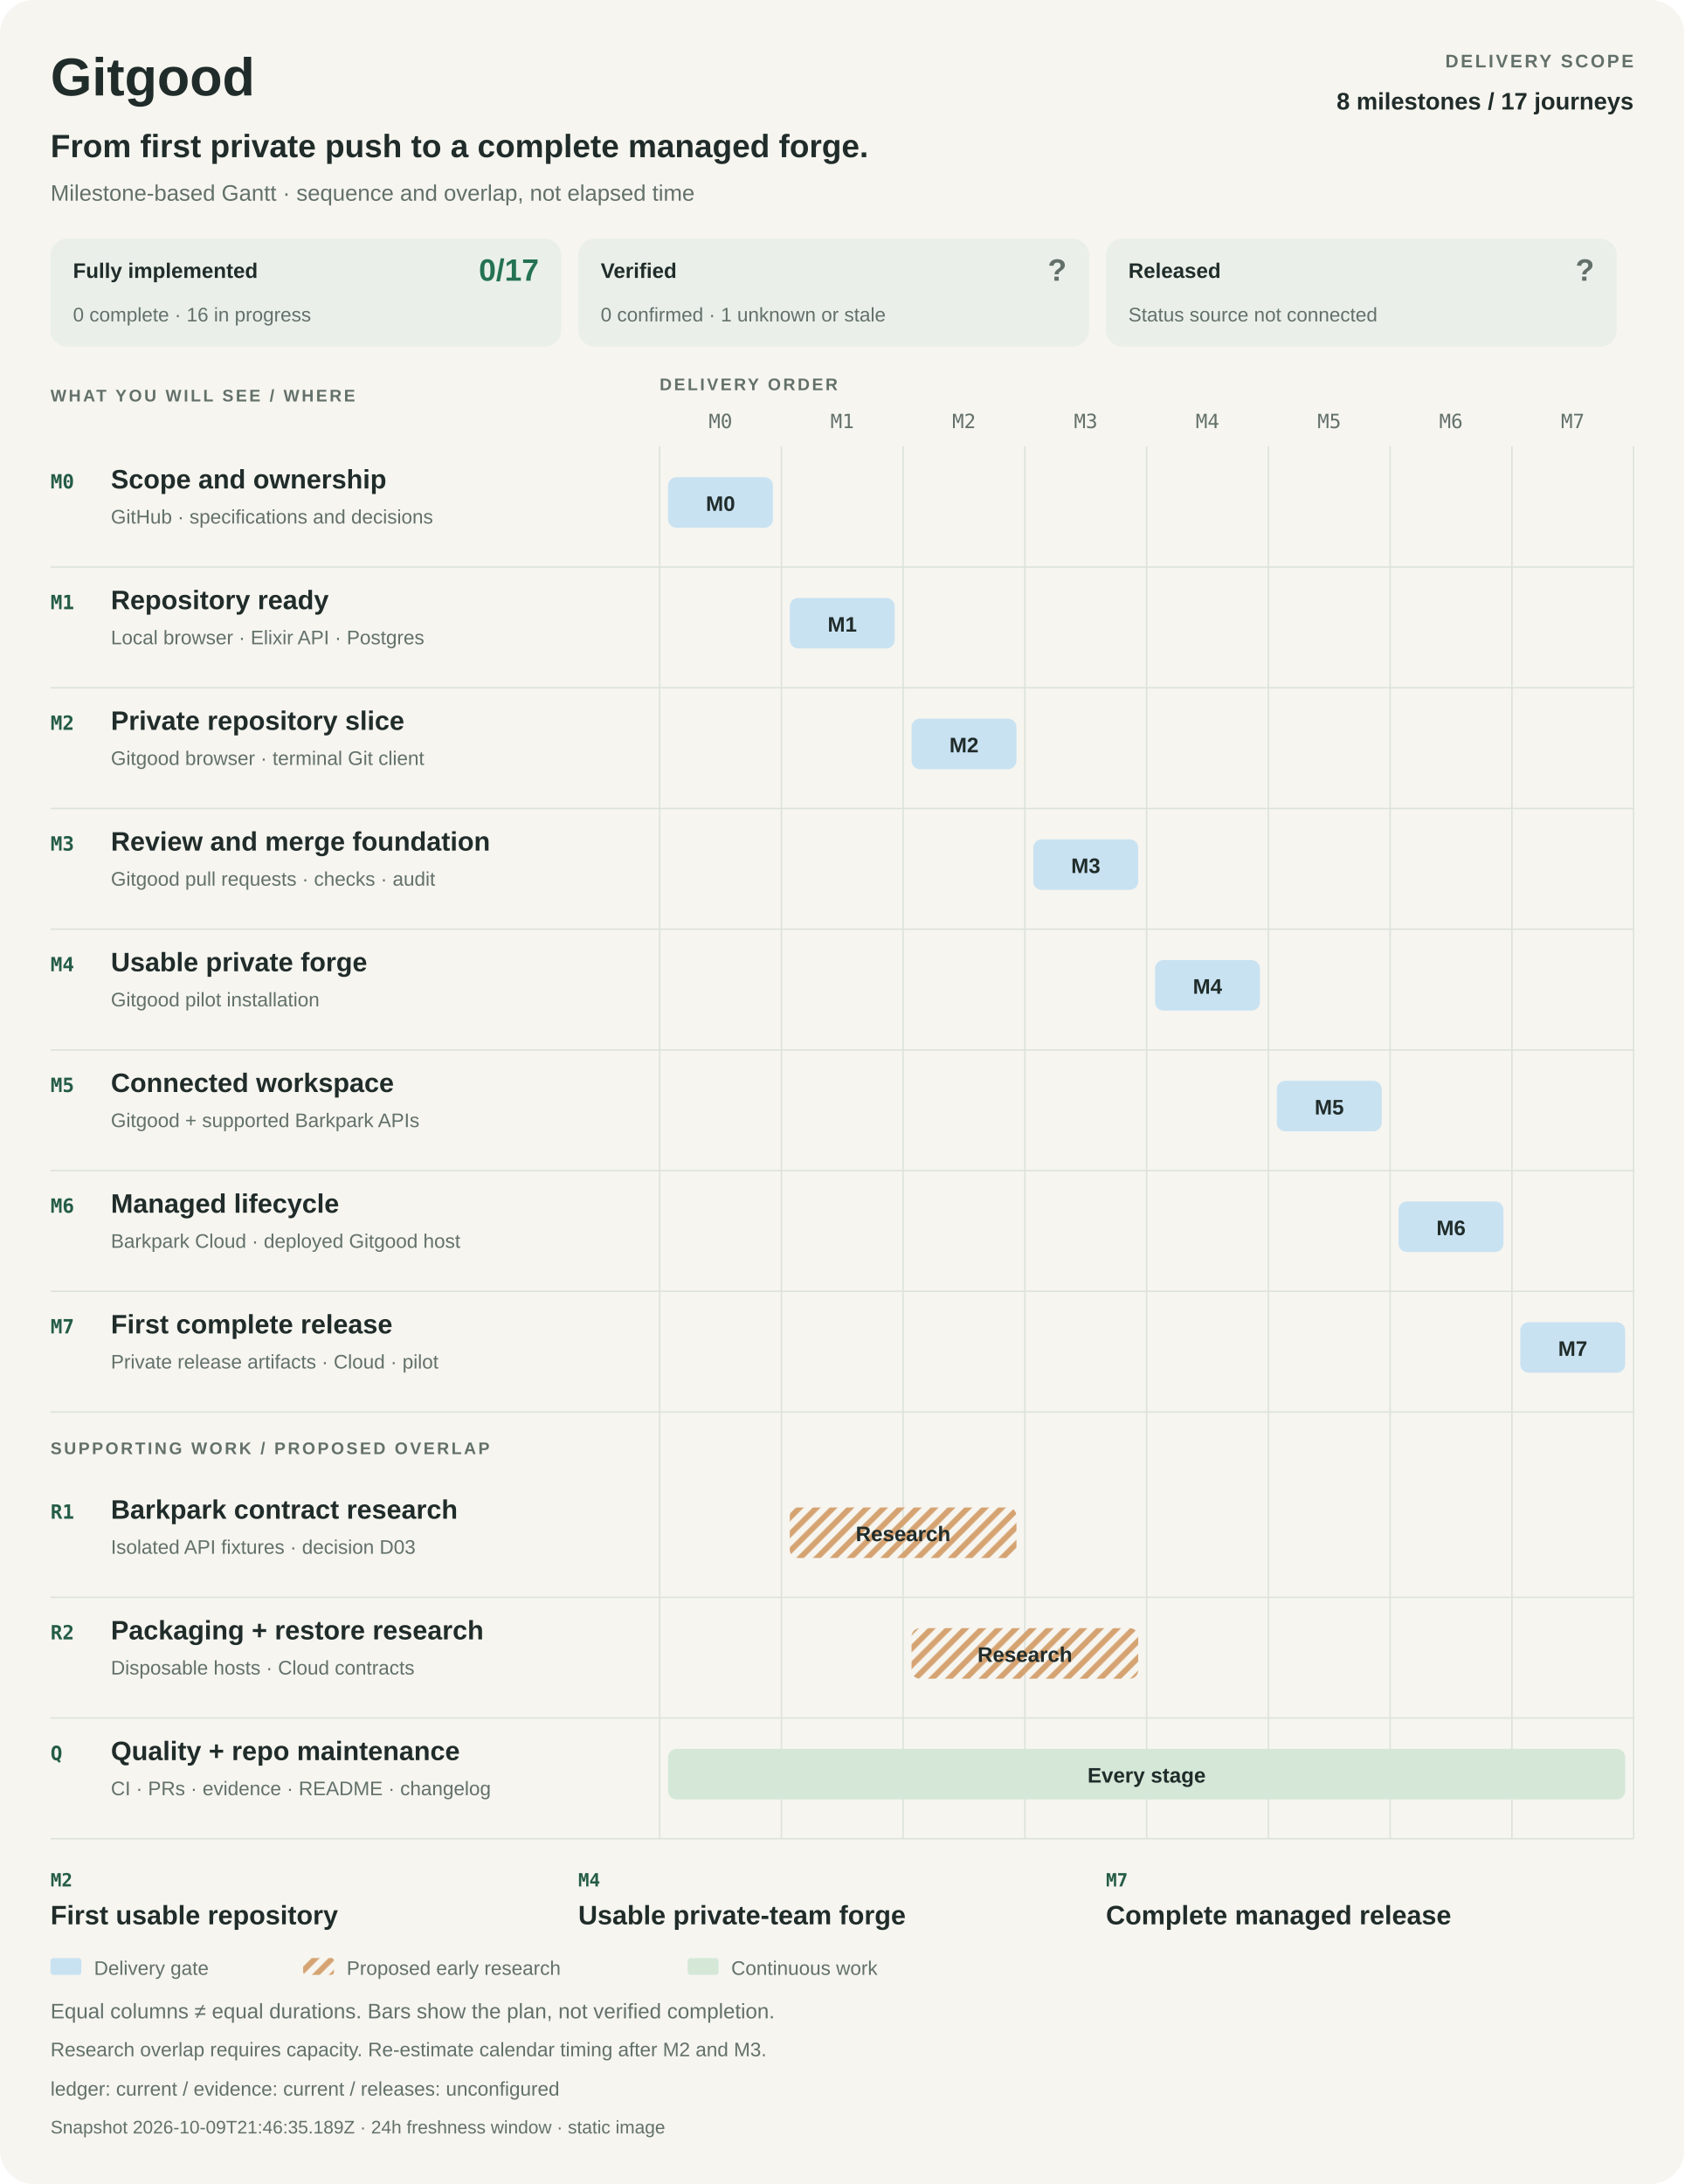
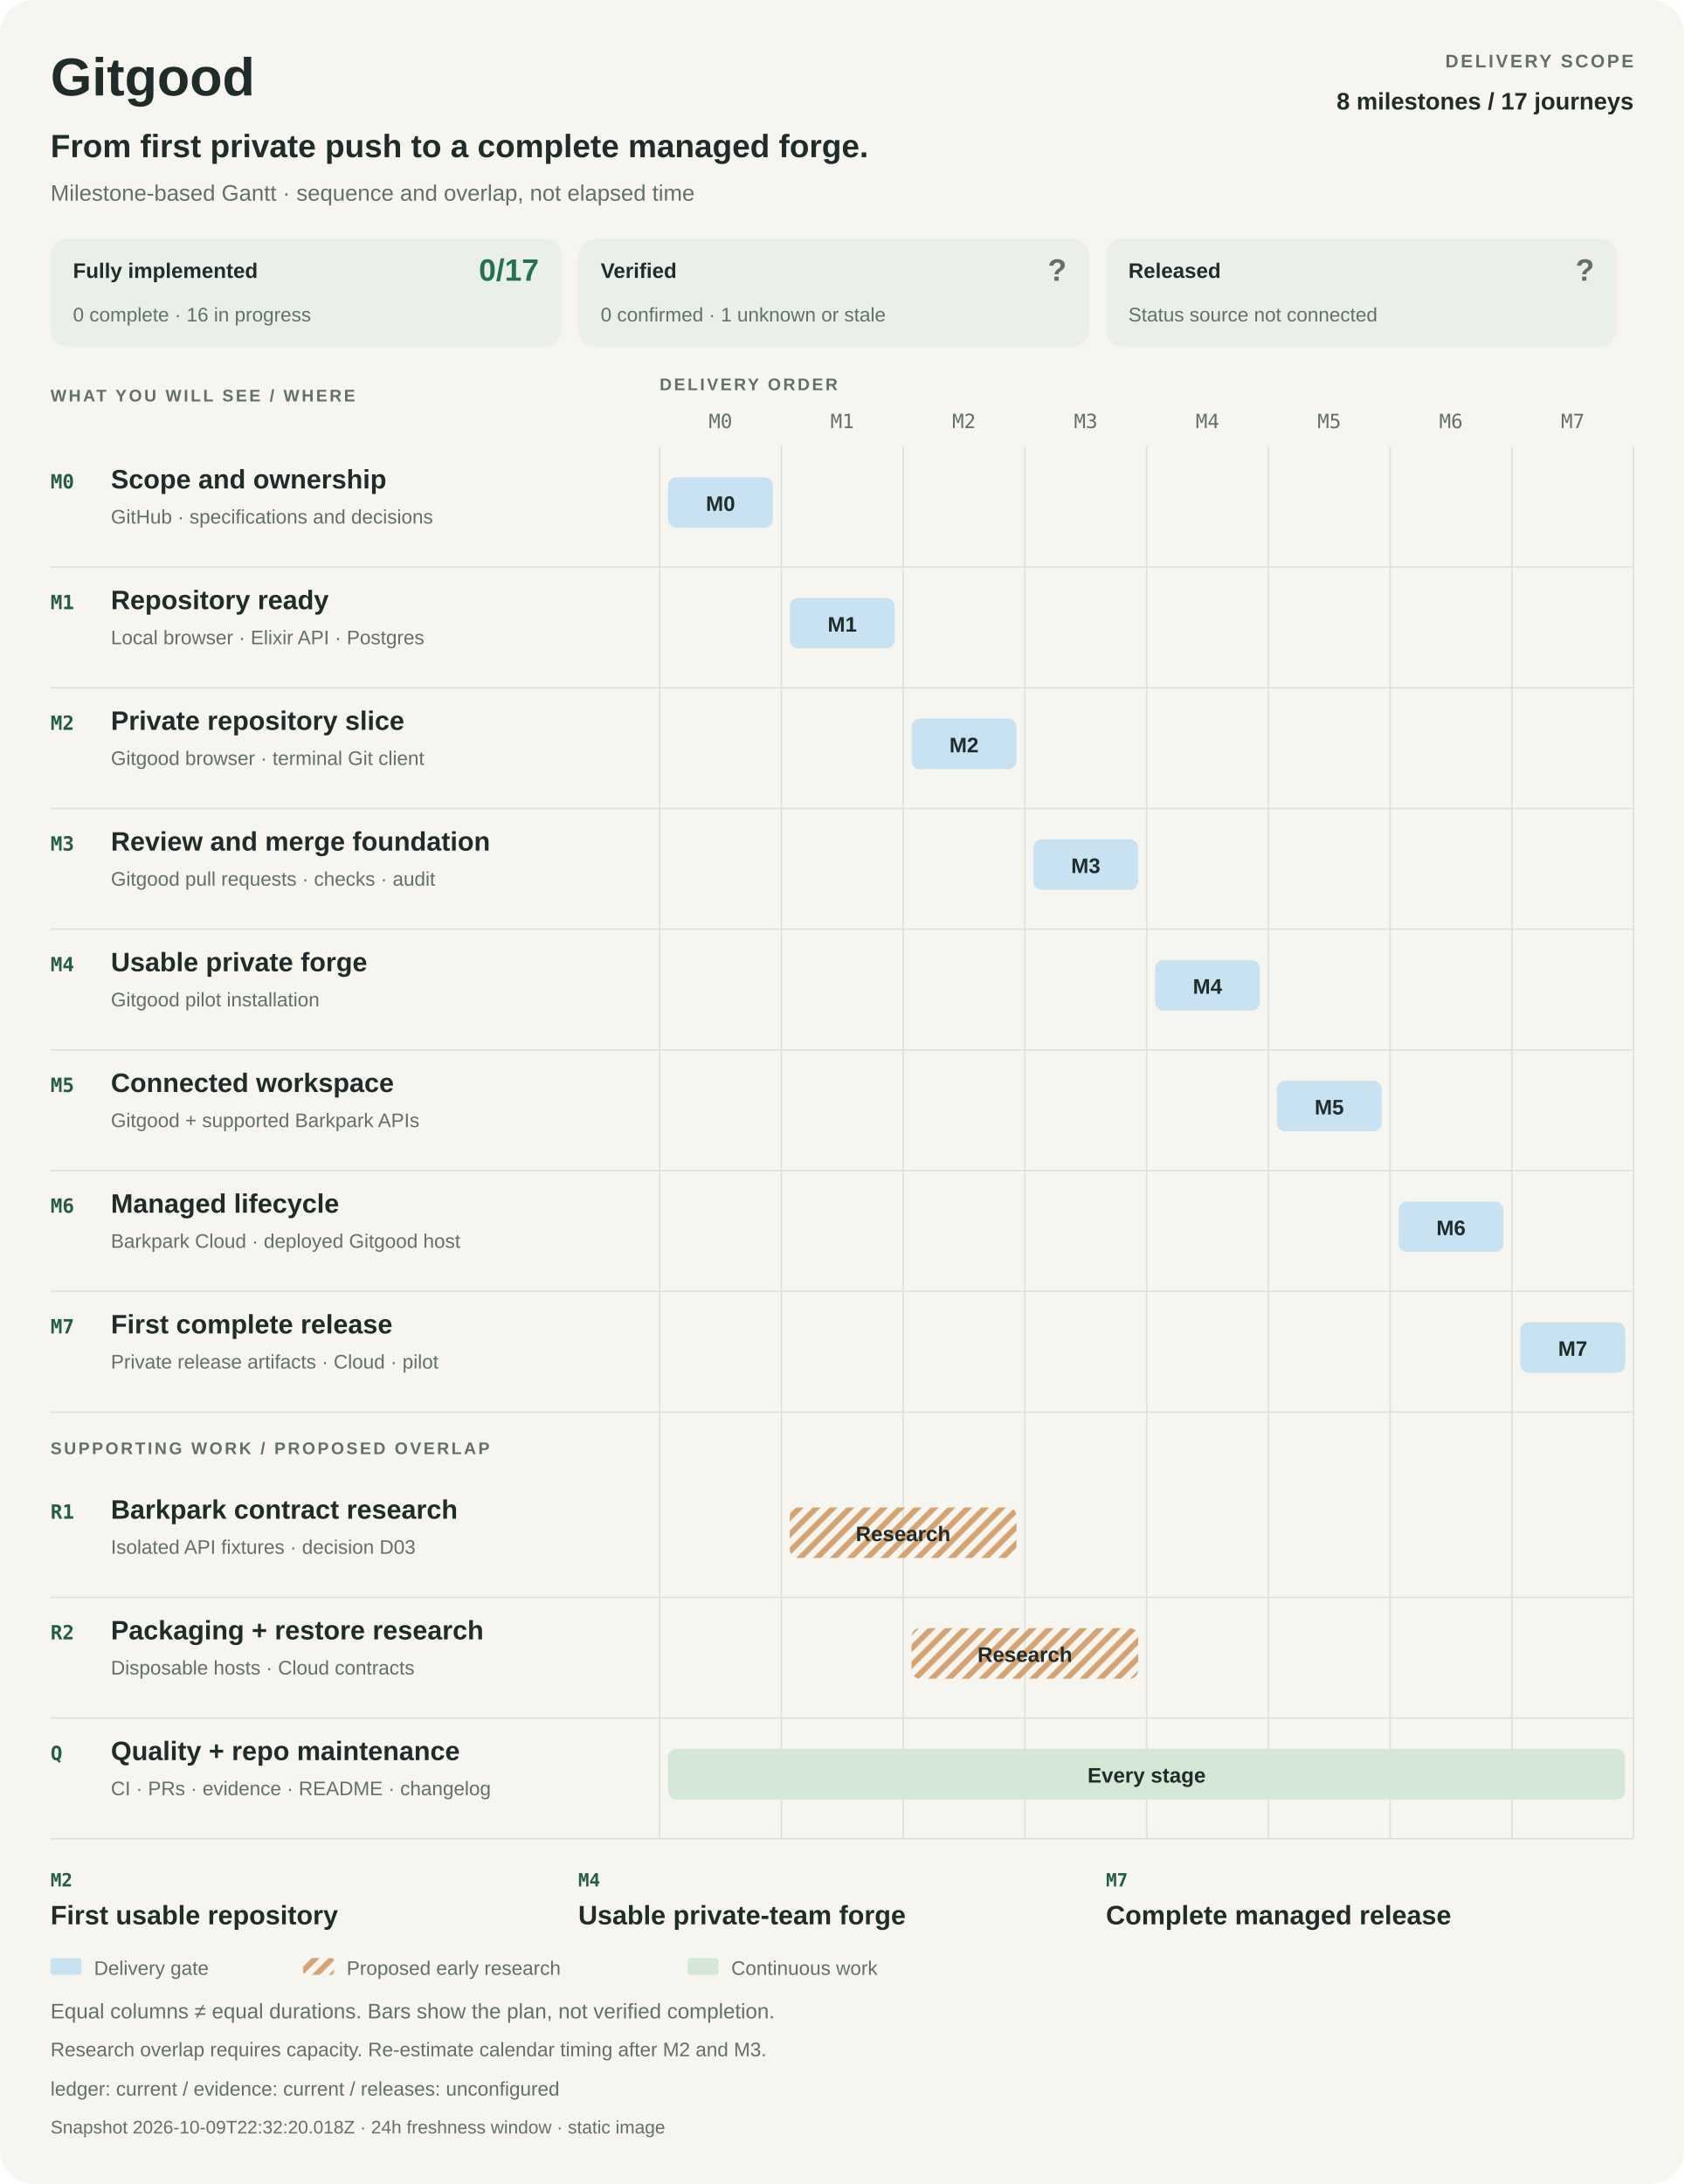
<svg xmlns="http://www.w3.org/2000/svg" width="1200" height="1556" viewBox="0 0 1200 1556" role="img" aria-labelledby="title desc">
  <style>
    :root{color-scheme:light dark}
    text{font-family:-apple-system,BlinkMacSystemFont,"Segoe UI",Arial,sans-serif;fill:#202c2a}
    .bg{fill:#f6f5f0}.muted{fill:#63706a}.rule{stroke:#dce2db;fill:none}.strong{font-weight:650}
    .label{font-weight:600;letter-spacing:1.6px}.mono{font-family:ui-monospace,SFMono-Regular,Consolas,monospace}
    .panel{fill:#eaf0e9}.delivery{fill:#c9e2f2}.research{fill:url(#research-pattern)}.continuous{fill:#d5e8d8}
    .hatch{stroke:#d5a372;stroke-width:4}.accent{fill:#245c47}.good{fill:#247253}.unknown{fill:#63706a}
    @media(prefers-color-scheme:dark){
      text{fill:#e9eee8}.bg{fill:#141c19}.muted{fill:#b0bdb3}.rule{stroke:#36453c}.panel{fill:#24352b}
      .delivery{fill:#284b64}.continuous{fill:#2d513b}.hatch{stroke:#775635}.accent{fill:#a8dfb7}.good{fill:#8bd2a9}.unknown{fill:#b0bdb3}
    }
  </style>
  <defs>
    <pattern id="research-pattern" width="12" height="12" patternUnits="userSpaceOnUse">
      <path d="M-3 3L3-3M0 12L12 0M9 15L15 9" class="hatch" />
    </pattern>
  </defs>
  <rect x="0" y="0" width="1200" height="1556" rx="24" class="bg" />
  <text x="36" y="68" font-size="38" class="strong">Gitgood</text>
  <text x="1164" y="48" font-size="13" class="muted label" text-anchor="end">DELIVERY SCOPE</text>
  <text x="1164" y="78" font-size="17" class="strong" text-anchor="end">8 milestones / 17 journeys</text>
  <text x="36" y="112" font-size="23" class="strong">From first private push to a complete managed forge.</text>
  <text x="36" y="143" font-size="16" class="muted">Milestone-based Gantt · sequence and overlap, not elapsed time</text>
  <g data-metric="implementation">
    <rect x="36" y="170" width="364" height="77" rx="12" class="panel" />
    <text x="52" y="198" font-size="15" class="strong">Fully implemented</text>
    <text x="384" y="200" font-size="22" class="good strong" text-anchor="end">0/17</text>
    <text x="52" y="229" font-size="14" class="muted">0 complete · 16 in progress</text>
  </g>
  <g data-metric="verification">
    <rect x="412" y="170" width="364" height="77" rx="12" class="panel" />
    <text x="428" y="198" font-size="15" class="strong">Verified</text>
    <text x="760" y="200" font-size="22" class="unknown strong" text-anchor="end">?</text>
    <text x="428" y="229" font-size="14" class="muted">0 confirmed · 1 unknown or stale</text>
  </g>
  <g data-metric="release">
    <rect x="788" y="170" width="364" height="77" rx="12" class="panel" />
    <text x="804" y="198" font-size="15" class="strong">Released</text>
    <text x="1136" y="200" font-size="22" class="unknown strong" text-anchor="end">?</text>
    <text x="804" y="229" font-size="14" class="muted">Status source not connected</text>
  </g>
  <text x="36" y="286" font-size="12" class="muted label">WHAT YOU WILL SEE / WHERE</text>
  <text x="470" y="278" font-size="12" class="muted label">DELIVERY ORDER</text>
  <text x="513.375" y="305" font-size="14" class="muted mono" text-anchor="middle">M0</text>
  <text x="600.125" y="305" font-size="14" class="muted mono" text-anchor="middle">M1</text>
  <text x="686.875" y="305" font-size="14" class="muted mono" text-anchor="middle">M2</text>
  <text x="773.625" y="305" font-size="14" class="muted mono" text-anchor="middle">M3</text>
  <text x="860.375" y="305" font-size="14" class="muted mono" text-anchor="middle">M4</text>
  <text x="947.125" y="305" font-size="14" class="muted mono" text-anchor="middle">M5</text>
  <text x="1033.875" y="305" font-size="14" class="muted mono" text-anchor="middle">M6</text>
  <text x="1120.625" y="305" font-size="14" class="muted mono" text-anchor="middle">M7</text>
  <path d="M470 318L470 1310" class="rule" />
  <path d="M556.75 318L556.75 1310" class="rule" />
  <path d="M643.5 318L643.5 1310" class="rule" />
  <path d="M730.25 318L730.25 1310" class="rule" />
  <path d="M817 318L817 1310" class="rule" />
  <path d="M903.75 318L903.75 1310" class="rule" />
  <path d="M990.5 318L990.5 1310" class="rule" />
  <path d="M1077.25 318L1077.25 1310" class="rule" />
  <path d="M1164 318L1164 1310" class="rule" />
  <g data-phase="M0">
    <text x="36" y="348" font-size="14" class="accent mono strong">M0</text>
    <text x="79" y="348" font-size="19" class="strong">Scope and ownership</text>
    <text x="79" y="373" font-size="14" class="muted">GitHub · specifications and decisions</text>
    <rect x="476" y="340" width="74.75" height="36" rx="6" class="delivery" />
    <text x="513.375" y="364" font-size="15" class="strong" text-anchor="middle">M0</text>
    <path d="M36 404L1164 404" class="rule" />
  </g>
  <g data-phase="M1">
    <text x="36" y="434" font-size="14" class="accent mono strong">M1</text>
    <text x="79" y="434" font-size="19" class="strong">Repository ready</text>
    <text x="79" y="459" font-size="14" class="muted">Local browser · Elixir API · Postgres</text>
    <rect x="562.75" y="426" width="74.75" height="36" rx="6" class="delivery" />
    <text x="600.125" y="450" font-size="15" class="strong" text-anchor="middle">M1</text>
    <path d="M36 490L1164 490" class="rule" />
  </g>
  <g data-phase="M2">
    <text x="36" y="520" font-size="14" class="accent mono strong">M2</text>
    <text x="79" y="520" font-size="19" class="strong">Private repository slice</text>
    <text x="79" y="545" font-size="14" class="muted">Gitgood browser · terminal Git client</text>
    <rect x="649.5" y="512" width="74.75" height="36" rx="6" class="delivery" />
    <text x="686.875" y="536" font-size="15" class="strong" text-anchor="middle">M2</text>
    <path d="M36 576L1164 576" class="rule" />
  </g>
  <g data-phase="M3">
    <text x="36" y="606" font-size="14" class="accent mono strong">M3</text>
    <text x="79" y="606" font-size="19" class="strong">Review and merge foundation</text>
    <text x="79" y="631" font-size="14" class="muted">Gitgood pull requests · checks · audit</text>
    <rect x="736.25" y="598" width="74.75" height="36" rx="6" class="delivery" />
    <text x="773.625" y="622" font-size="15" class="strong" text-anchor="middle">M3</text>
    <path d="M36 662L1164 662" class="rule" />
  </g>
  <g data-phase="M4">
    <text x="36" y="692" font-size="14" class="accent mono strong">M4</text>
    <text x="79" y="692" font-size="19" class="strong">Usable private forge</text>
    <text x="79" y="717" font-size="14" class="muted">Gitgood pilot installation</text>
    <rect x="823" y="684" width="74.75" height="36" rx="6" class="delivery" />
    <text x="860.375" y="708" font-size="15" class="strong" text-anchor="middle">M4</text>
    <path d="M36 748L1164 748" class="rule" />
  </g>
  <g data-phase="M5">
    <text x="36" y="778" font-size="14" class="accent mono strong">M5</text>
    <text x="79" y="778" font-size="19" class="strong">Connected workspace</text>
    <text x="79" y="803" font-size="14" class="muted">Gitgood + supported Barkpark APIs</text>
    <rect x="909.75" y="770" width="74.75" height="36" rx="6" class="delivery" />
    <text x="947.125" y="794" font-size="15" class="strong" text-anchor="middle">M5</text>
    <path d="M36 834L1164 834" class="rule" />
  </g>
  <g data-phase="M6">
    <text x="36" y="864" font-size="14" class="accent mono strong">M6</text>
    <text x="79" y="864" font-size="19" class="strong">Managed lifecycle</text>
    <text x="79" y="889" font-size="14" class="muted">Barkpark Cloud · deployed Gitgood host</text>
    <rect x="996.5" y="856" width="74.75" height="36" rx="6" class="delivery" />
    <text x="1033.875" y="880" font-size="15" class="strong" text-anchor="middle">M6</text>
    <path d="M36 920L1164 920" class="rule" />
  </g>
  <g data-phase="M7">
    <text x="36" y="950" font-size="14" class="accent mono strong">M7</text>
    <text x="79" y="950" font-size="19" class="strong">First complete release</text>
    <text x="79" y="975" font-size="14" class="muted">Private release artifacts · Cloud · pilot</text>
    <rect x="1083.25" y="942" width="74.75" height="36" rx="6" class="delivery" />
    <text x="1120.625" y="966" font-size="15" class="strong" text-anchor="middle">M7</text>
    <path d="M36 1006L1164 1006" class="rule" />
  </g>
  <text x="36" y="1036" font-size="12" class="muted label">SUPPORTING WORK / PROPOSED OVERLAP</text>
  <g data-track="R1">
    <text x="36" y="1082" font-size="14" class="accent mono strong">R1</text>
    <text x="79" y="1082" font-size="19" class="strong">Barkpark contract research</text>
    <text x="79" y="1107" font-size="14" class="muted">Isolated API fixtures · decision D03</text>
    <rect x="562.75" y="1074" width="161.5" height="36" rx="6" class="research" />
    <text x="643.5" y="1098" font-size="15" class="strong" text-anchor="middle">Research</text>
    <path d="M36 1138L1164 1138" class="rule" />
  </g>
  <g data-track="R2">
    <text x="36" y="1168" font-size="14" class="accent mono strong">R2</text>
    <text x="79" y="1168" font-size="19" class="strong">Packaging + restore research</text>
    <text x="79" y="1193" font-size="14" class="muted">Disposable hosts · Cloud contracts</text>
    <rect x="649.5" y="1160" width="161.5" height="36" rx="6" class="research" />
    <text x="730.25" y="1184" font-size="15" class="strong" text-anchor="middle">Research</text>
    <path d="M36 1224L1164 1224" class="rule" />
  </g>
  <g data-track="Q">
    <text x="36" y="1254" font-size="14" class="accent mono strong">Q</text>
    <text x="79" y="1254" font-size="19" class="strong">Quality + repo maintenance</text>
    <text x="79" y="1279" font-size="14" class="muted">CI · PRs · evidence · README · changelog</text>
    <rect x="476" y="1246" width="682" height="36" rx="6" class="continuous" />
    <text x="817" y="1270" font-size="15" class="strong" text-anchor="middle">Every stage</text>
    <path d="M36 1310L1164 1310" class="rule" />
  </g>
  <text x="36" y="1344" font-size="13" class="accent mono strong">M2</text>
  <text x="36" y="1371" font-size="19" class="strong">First usable repository</text>
  <text x="412" y="1344" font-size="13" class="accent mono strong">M4</text>
  <text x="412" y="1371" font-size="19" class="strong">Usable private-team forge</text>
  <text x="788" y="1344" font-size="13" class="accent mono strong">M7</text>
  <text x="788" y="1371" font-size="19" class="strong">Complete managed release</text>
  <rect x="36" y="1395" width="22" height="12" rx="2" class="delivery" />
  <text x="67" y="1407" font-size="14" class="muted">Delivery gate</text>
  <rect x="216" y="1395" width="22" height="12" rx="2" class="research" />
  <text x="247" y="1407" font-size="14" class="muted">Proposed early research</text>
  <rect x="490" y="1395" width="22" height="12" rx="2" class="continuous" />
  <text x="521" y="1407" font-size="14" class="muted">Continuous work</text>
  <text x="36" y="1438" font-size="15" class="muted">Equal columns ≠ equal durations. Bars show the plan, not verified completion.</text>
  <text x="36" y="1465" font-size="14" class="muted">Research overlap requires capacity. Re-estimate calendar timing after M2 and M3.</text>
  <text x="36" y="1493" font-size="14" class="muted">ledger: current   /   evidence: current   /   releases: unconfigured</text>
-   <text x="36" y="1520" font-size="13" class="muted">Snapshot 2026-10-09T21:46:35.189Z · 24h freshness window · static image</text>
+   <text x="36" y="1520" font-size="13" class="muted">Snapshot 2026-10-09T22:32:20.018Z · 24h freshness window · static image</text>
</svg>
